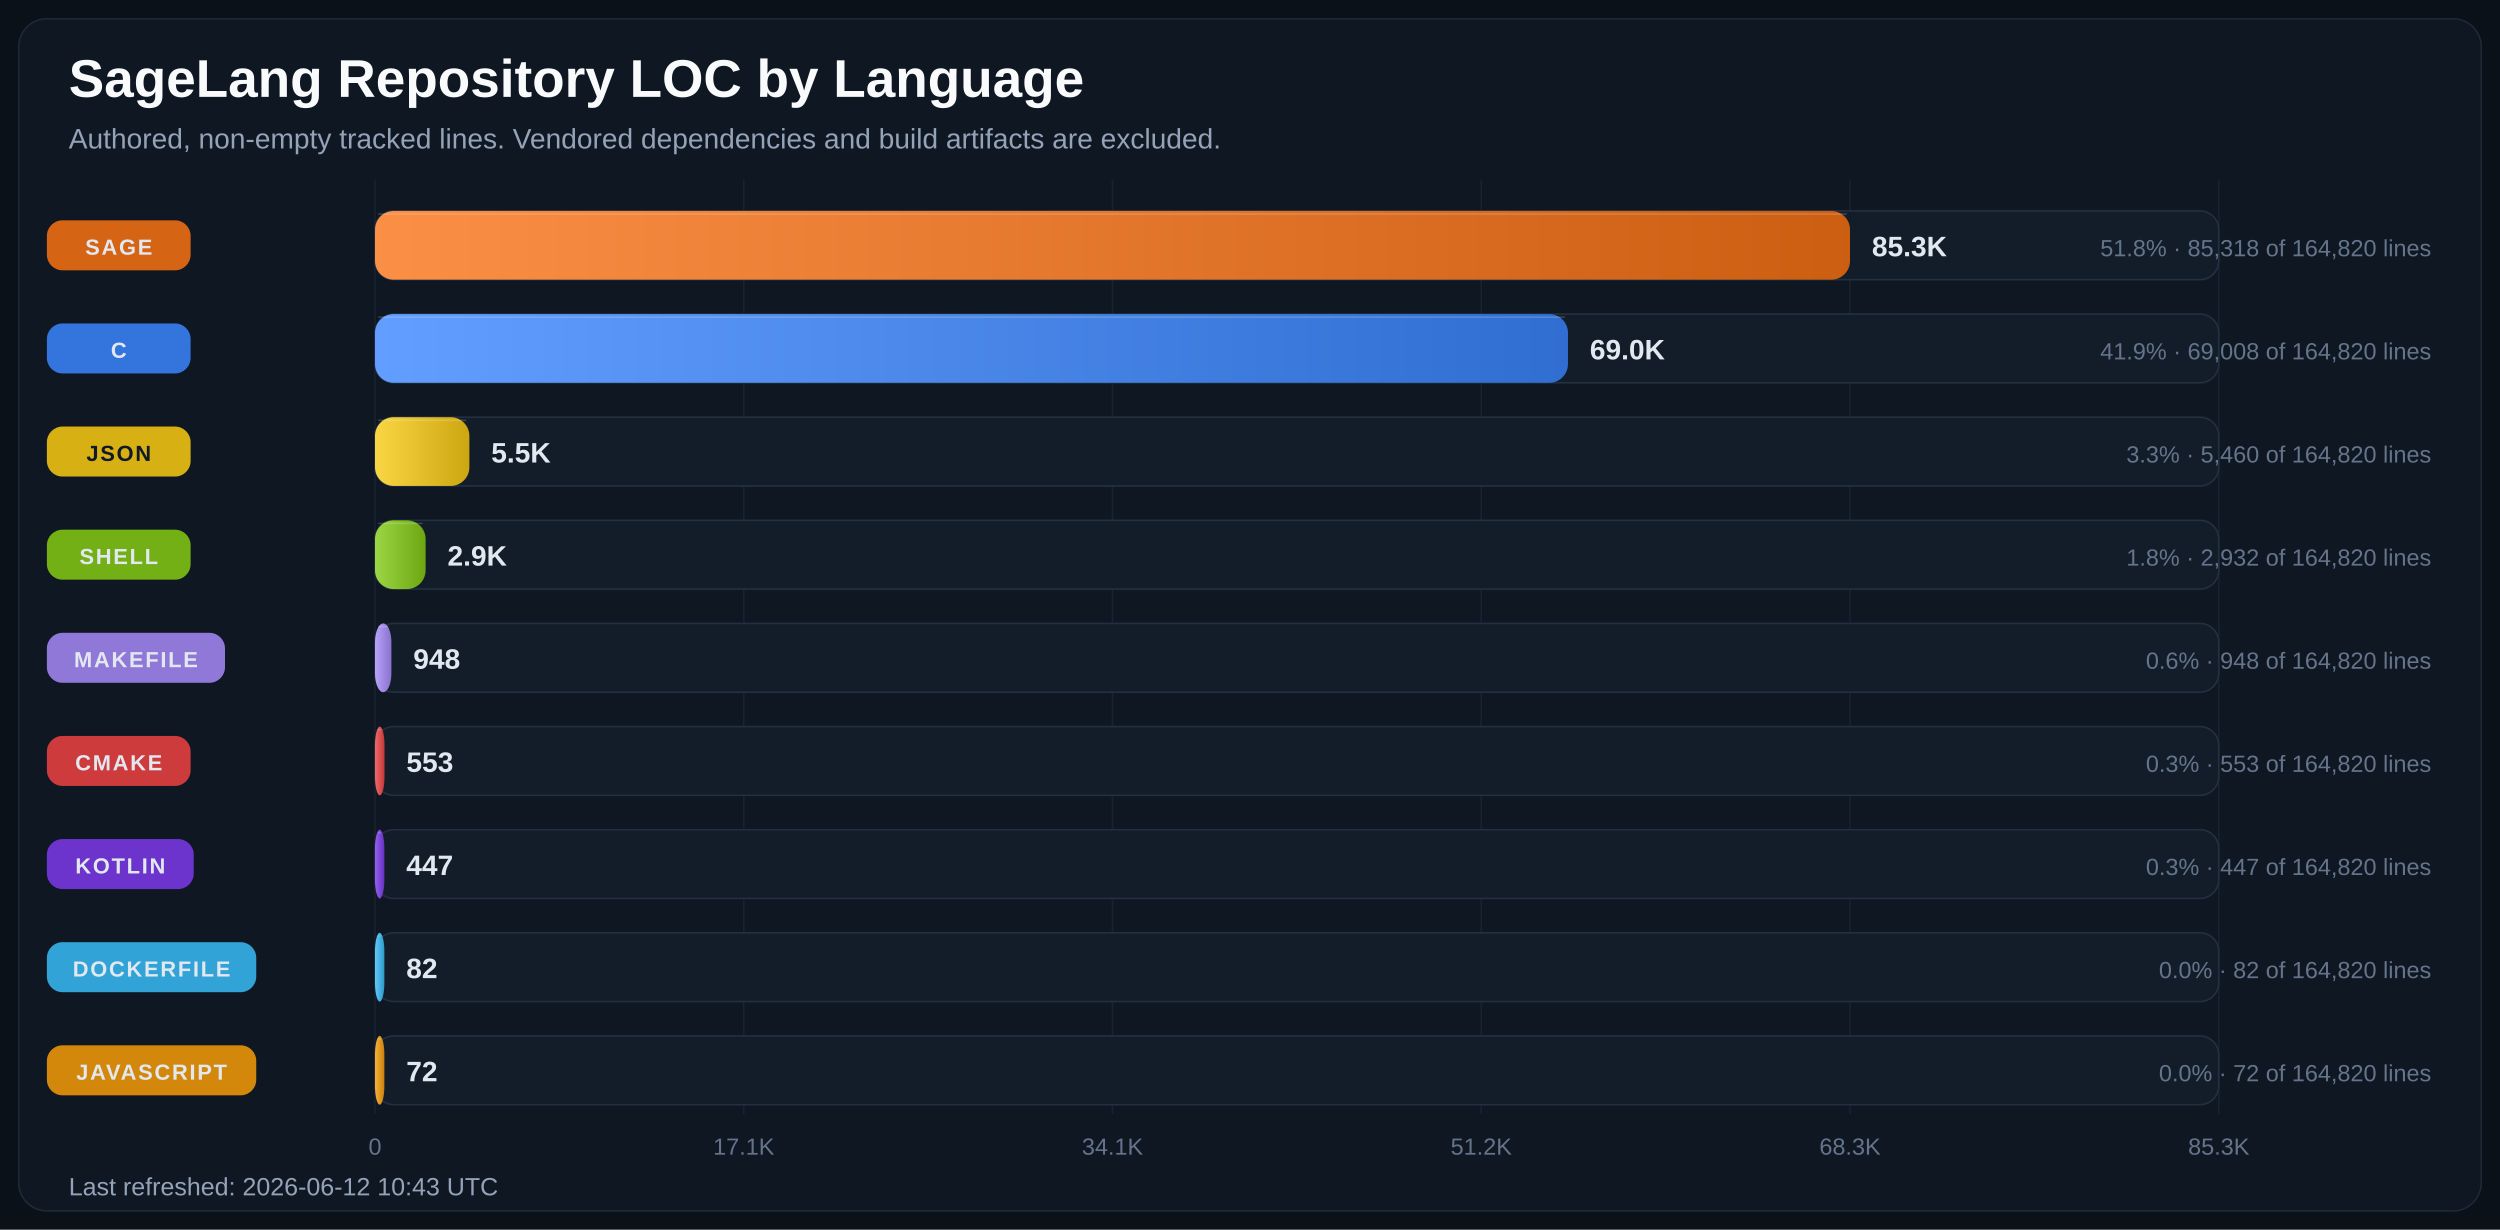
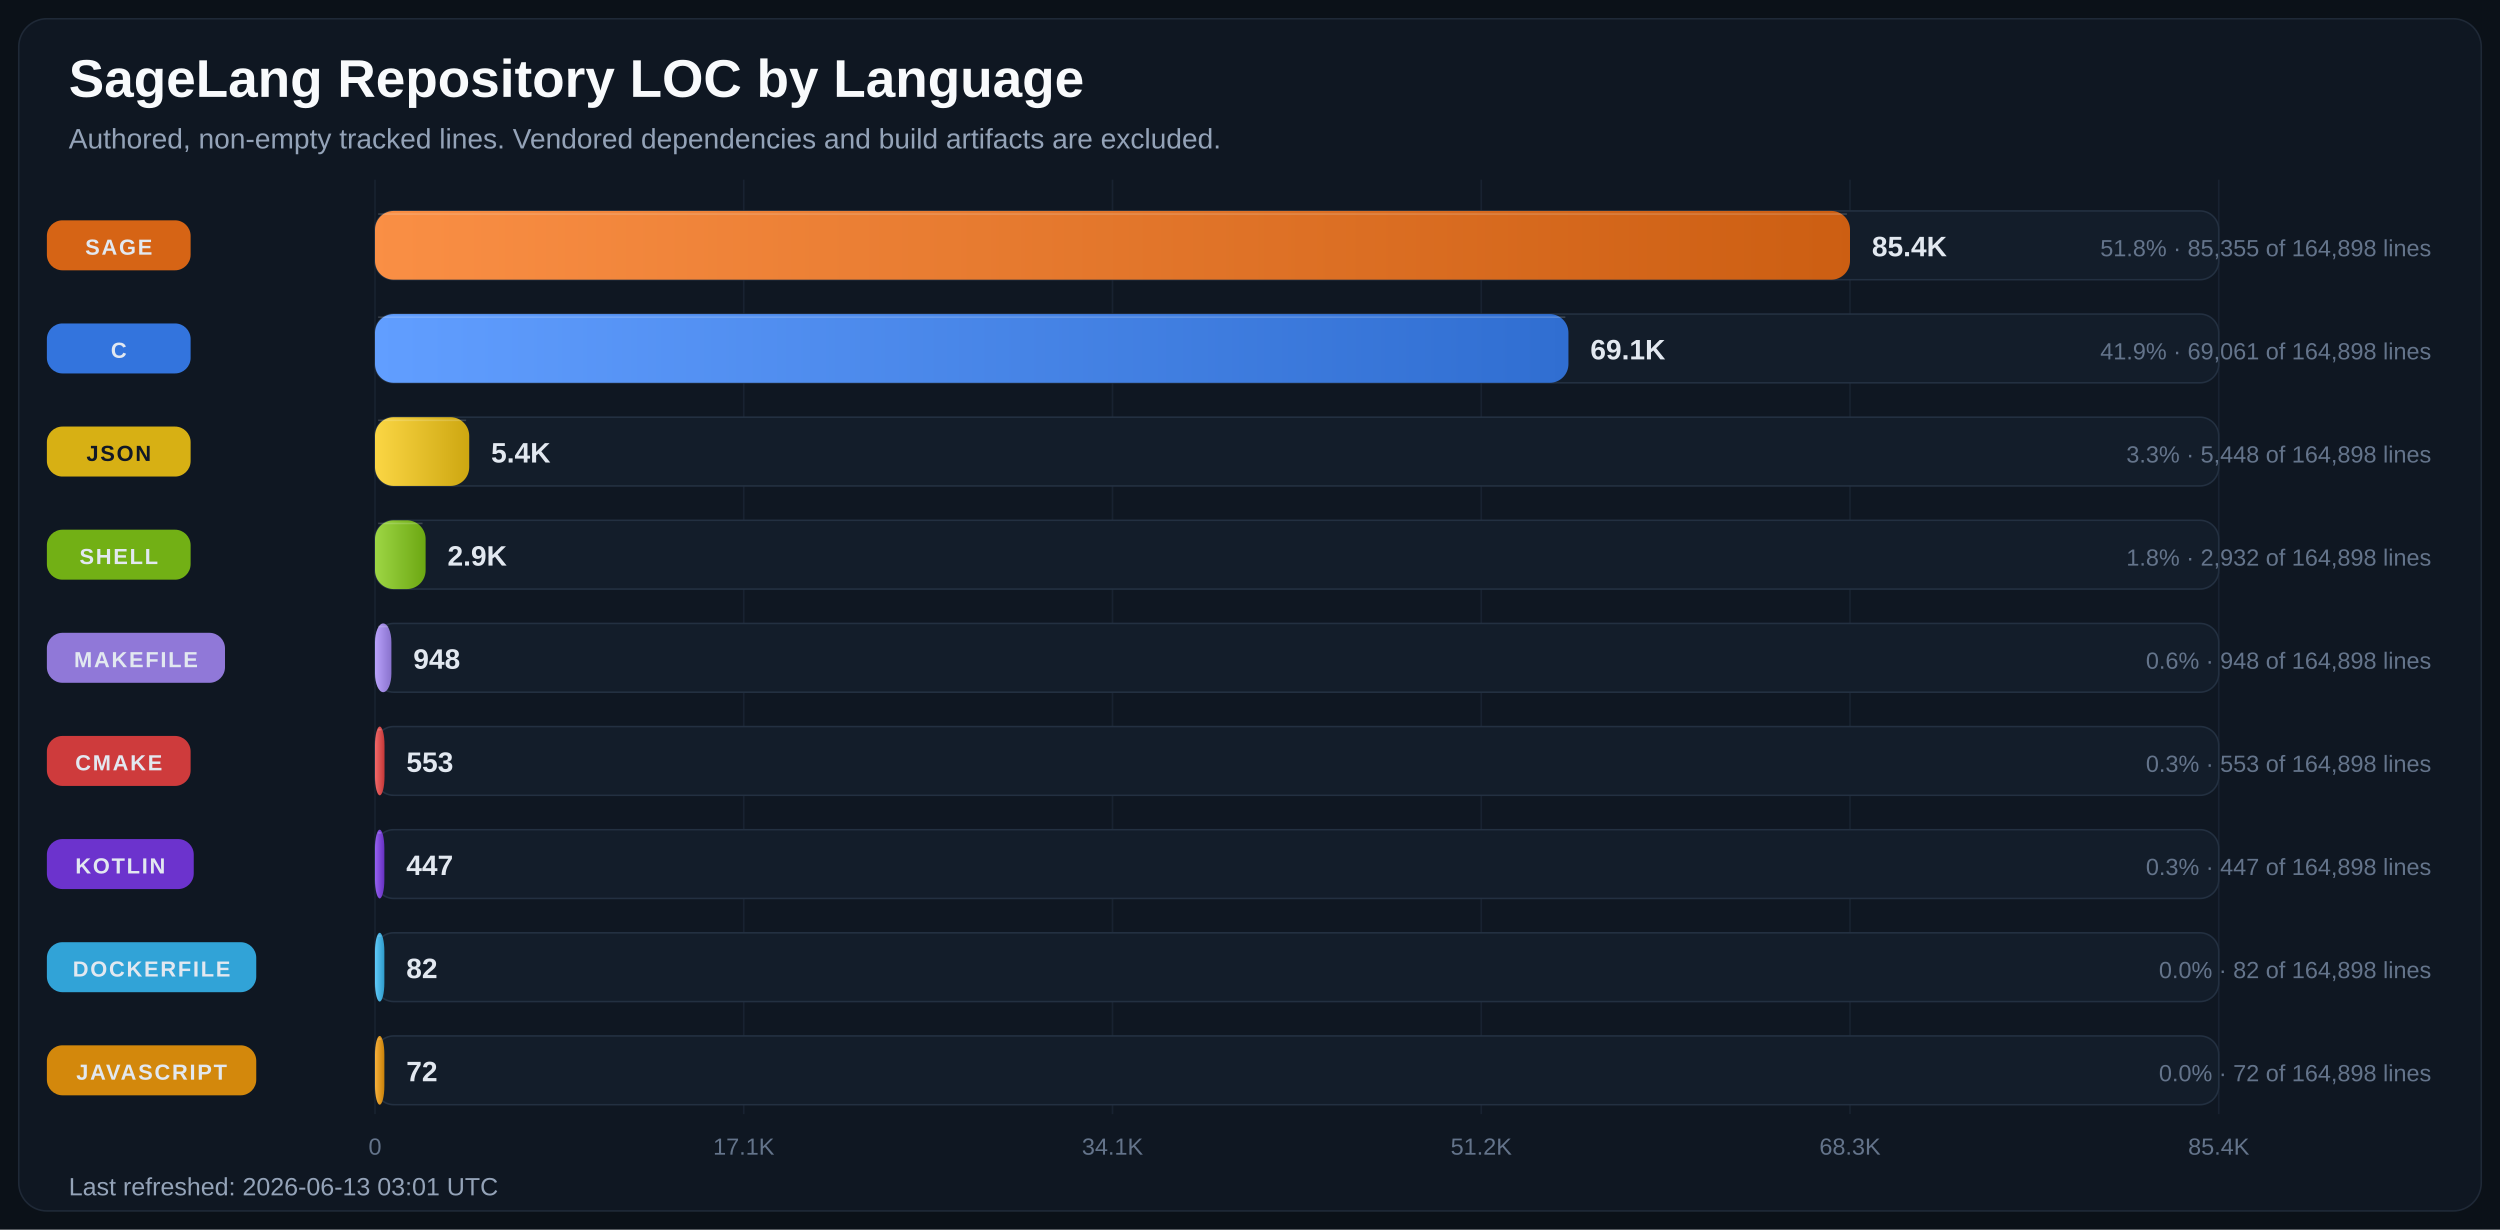
<svg xmlns="http://www.w3.org/2000/svg" width="1600" height="787" viewBox="0 0 1600 787" role="img" aria-labelledby="title desc">
  <defs>
    <linearGradient id="bar-gradient-0" x1="0%" y1="0%" x2="100%" y2="0%">
      <stop offset="0%" stop-color="#FA8F45" />
      <stop offset="100%" stop-color="#CC5E12" />
    </linearGradient>
    <linearGradient id="bar-gradient-1" x1="0%" y1="0%" x2="100%" y2="0%">
      <stop offset="0%" stop-color="#619EFF" />
      <stop offset="100%" stop-color="#306ED1" />
    </linearGradient>
    <linearGradient id="bar-gradient-2" x1="0%" y1="0%" x2="100%" y2="0%">
      <stop offset="0%" stop-color="#FBD644" />
      <stop offset="100%" stop-color="#CDA711" />
    </linearGradient>
    <linearGradient id="bar-gradient-3" x1="0%" y1="0%" x2="100%" y2="0%">
      <stop offset="0%" stop-color="#9DD645" />
      <stop offset="100%" stop-color="#6CA712" />
    </linearGradient>
    <linearGradient id="bar-gradient-4" x1="0%" y1="0%" x2="100%" y2="0%">
      <stop offset="0%" stop-color="#B9A2FB" />
      <stop offset="100%" stop-color="#8972CD" />
    </linearGradient>
    <linearGradient id="bar-gradient-5" x1="0%" y1="0%" x2="100%" y2="0%">
      <stop offset="0%" stop-color="#F26969" />
      <stop offset="100%" stop-color="#C43838" />
    </linearGradient>
    <linearGradient id="bar-gradient-6" x1="0%" y1="0%" x2="100%" y2="0%">
      <stop offset="0%" stop-color="#9661F1" />
      <stop offset="100%" stop-color="#6630C2" />
    </linearGradient>
    <linearGradient id="bar-gradient-7" x1="0%" y1="0%" x2="100%" y2="0%">
      <stop offset="0%" stop-color="#60CAF9" />
      <stop offset="100%" stop-color="#2E9BCB" />
    </linearGradient>
    <linearGradient id="bar-gradient-8" x1="0%" y1="0%" x2="100%" y2="0%">
      <stop offset="0%" stop-color="#F7B13C" />
      <stop offset="100%" stop-color="#C98209" />
    </linearGradient>
  </defs>
  <rect width="100%" height="100%" fill="#0B1118" />
  <rect x="12" y="12" width="1576" height="763" rx="18" fill="#0F1722" stroke="#1F2937" />
  <text x="44" y="62" fill="#F8FAFC" font-size="34" font-family="Segoe UI, Arial, sans-serif" font-weight="700">SageLang Repository LOC by Language</text>
  <text x="44" y="95" fill="#94A3B8" font-size="18" font-family="Segoe UI, Arial, sans-serif">Authored, non-empty tracked lines. Vendored dependencies and build artifacts are excluded.</text>
  <line x1="240.0" y1="115" x2="240.0" y2="713" stroke="#182231" stroke-width="1" />
  <text x="240.0" y="739" text-anchor="middle" fill="#64748B" font-size="15" font-family="Segoe UI, Arial, sans-serif">0</text>
  <line x1="476.0" y1="115" x2="476.0" y2="713" stroke="#182231" stroke-width="1" />
  <text x="476.0" y="739" text-anchor="middle" fill="#64748B" font-size="15" font-family="Segoe UI, Arial, sans-serif">17.1K</text>
  <line x1="712.0" y1="115" x2="712.0" y2="713" stroke="#182231" stroke-width="1" />
  <text x="712.0" y="739" text-anchor="middle" fill="#64748B" font-size="15" font-family="Segoe UI, Arial, sans-serif">34.1K</text>
  <line x1="948.0" y1="115" x2="948.0" y2="713" stroke="#182231" stroke-width="1" />
  <text x="948.0" y="739" text-anchor="middle" fill="#64748B" font-size="15" font-family="Segoe UI, Arial, sans-serif">51.2K</text>
  <line x1="1184.0" y1="115" x2="1184.0" y2="713" stroke="#182231" stroke-width="1" />
  <text x="1184.0" y="739" text-anchor="middle" fill="#64748B" font-size="15" font-family="Segoe UI, Arial, sans-serif">68.3K</text>
  <line x1="1420.0" y1="115" x2="1420.0" y2="713" stroke="#182231" stroke-width="1" />
-   <text x="1420.0" y="739" text-anchor="middle" fill="#64748B" font-size="15" font-family="Segoe UI, Arial, sans-serif">85.3K</text>
+   <text x="1420.0" y="739" text-anchor="middle" fill="#64748B" font-size="15" font-family="Segoe UI, Arial, sans-serif">85.4K</text>
  <rect x="30" y="141.0" width="92" height="32" rx="10" fill="#E06814" opacity="0.95" />
  <text x="76.0" y="163.0" text-anchor="middle" fill="#E2E8F0" font-size="14" font-family="Segoe UI, Arial, sans-serif" font-weight="700" letter-spacing="1.1">SAGE</text>
  <rect x="240" y="135" width="1180" height="44" rx="12" fill="#131D2A" stroke="#233041" />
  <rect x="240" y="135" width="944.0" height="44" rx="12" fill="url(#bar-gradient-0)" />
  <line x1="242.0" y1="137.0" x2="1182.0" y2="137.0" stroke="#F8FAFC" stroke-opacity="0.18" />
-   <text x="1198.0" y="164.0" text-anchor="start" fill="#E2E8F0" font-size="18" font-family="Segoe UI, Arial, sans-serif" font-weight="700">85.3K</text>
-   <text x="1556" y="164.0" text-anchor="end" fill="#64748B" font-size="15" font-family="Segoe UI, Arial, sans-serif">51.8% · 85,318 of 164,820 lines</text>
+   <text x="1198.0" y="164.0" text-anchor="start" fill="#E2E8F0" font-size="18" font-family="Segoe UI, Arial, sans-serif" font-weight="700">85.4K</text>
+   <text x="1556" y="164.0" text-anchor="end" fill="#64748B" font-size="15" font-family="Segoe UI, Arial, sans-serif">51.8% · 85,355 of 164,898 lines</text>
  <rect x="30" y="207.0" width="92" height="32" rx="10" fill="#3479E6" opacity="0.95" />
  <text x="76.0" y="229.0" text-anchor="middle" fill="#E2E8F0" font-size="14" font-family="Segoe UI, Arial, sans-serif" font-weight="700" letter-spacing="1.1">C</text>
  <rect x="240" y="201" width="1180" height="44" rx="12" fill="#131D2A" stroke="#233041" />
-   <rect x="240" y="201" width="763.5" height="44" rx="12" fill="url(#bar-gradient-1)" />
-   <line x1="242.0" y1="203.0" x2="1001.5" y2="203.0" stroke="#F8FAFC" stroke-opacity="0.18" />
-   <text x="1017.5" y="230.0" text-anchor="start" fill="#E2E8F0" font-size="18" font-family="Segoe UI, Arial, sans-serif" font-weight="700">69.0K</text>
-   <text x="1556" y="230.0" text-anchor="end" fill="#64748B" font-size="15" font-family="Segoe UI, Arial, sans-serif">41.9% · 69,008 of 164,820 lines</text>
+   <rect x="240" y="201" width="763.8" height="44" rx="12" fill="url(#bar-gradient-1)" />
+   <line x1="242.0" y1="203.0" x2="1001.8" y2="203.0" stroke="#F8FAFC" stroke-opacity="0.18" />
+   <text x="1017.8" y="230.0" text-anchor="start" fill="#E2E8F0" font-size="18" font-family="Segoe UI, Arial, sans-serif" font-weight="700">69.1K</text>
+   <text x="1556" y="230.0" text-anchor="end" fill="#64748B" font-size="15" font-family="Segoe UI, Arial, sans-serif">41.9% · 69,061 of 164,898 lines</text>
  <rect x="30" y="273.0" width="92" height="32" rx="10" fill="#E1B813" opacity="0.95" />
  <text x="76.0" y="295.0" text-anchor="middle" fill="#111827" font-size="14" font-family="Segoe UI, Arial, sans-serif" font-weight="700" letter-spacing="1.1">JSON</text>
  <rect x="240" y="267" width="1180" height="44" rx="12" fill="#131D2A" stroke="#233041" />
-   <rect x="240" y="267" width="60.4" height="44" rx="12" fill="url(#bar-gradient-2)" />
-   <line x1="242.0" y1="269.0" x2="298.4" y2="269.0" stroke="#F8FAFC" stroke-opacity="0.18" />
-   <text x="314.4" y="296.0" text-anchor="start" fill="#E2E8F0" font-size="18" font-family="Segoe UI, Arial, sans-serif" font-weight="700">5.5K</text>
-   <text x="1556" y="296.0" text-anchor="end" fill="#64748B" font-size="15" font-family="Segoe UI, Arial, sans-serif">3.3% · 5,460 of 164,820 lines</text>
+   <rect x="240" y="267" width="60.3" height="44" rx="12" fill="url(#bar-gradient-2)" />
+   <line x1="242.0" y1="269.0" x2="298.3" y2="269.0" stroke="#F8FAFC" stroke-opacity="0.18" />
+   <text x="314.3" y="296.0" text-anchor="start" fill="#E2E8F0" font-size="18" font-family="Segoe UI, Arial, sans-serif" font-weight="700">5.4K</text>
+   <text x="1556" y="296.0" text-anchor="end" fill="#64748B" font-size="15" font-family="Segoe UI, Arial, sans-serif">3.3% · 5,448 of 164,898 lines</text>
  <rect x="30" y="339.0" width="92" height="32" rx="10" fill="#77B814" opacity="0.95" />
  <text x="76.0" y="361.0" text-anchor="middle" fill="#E2E8F0" font-size="14" font-family="Segoe UI, Arial, sans-serif" font-weight="700" letter-spacing="1.1">SHELL</text>
  <rect x="240" y="333" width="1180" height="44" rx="12" fill="#131D2A" stroke="#233041" />
  <rect x="240" y="333" width="32.4" height="44" rx="12" fill="url(#bar-gradient-3)" />
  <line x1="242.0" y1="335.0" x2="270.4" y2="335.0" stroke="#F8FAFC" stroke-opacity="0.18" />
  <text x="286.4" y="362.0" text-anchor="start" fill="#E2E8F0" font-size="18" font-family="Segoe UI, Arial, sans-serif" font-weight="700">2.9K</text>
-   <text x="1556" y="362.0" text-anchor="end" fill="#64748B" font-size="15" font-family="Segoe UI, Arial, sans-serif">1.8% · 2,932 of 164,820 lines</text>
+   <text x="1556" y="362.0" text-anchor="end" fill="#64748B" font-size="15" font-family="Segoe UI, Arial, sans-serif">1.8% · 2,932 of 164,898 lines</text>
  <rect x="30" y="405.0" width="114" height="32" rx="10" fill="#967DE1" opacity="0.95" />
  <text x="87.0" y="427.0" text-anchor="middle" fill="#E2E8F0" font-size="14" font-family="Segoe UI, Arial, sans-serif" font-weight="700" letter-spacing="1.1">MAKEFILE</text>
  <rect x="240" y="399" width="1180" height="44" rx="12" fill="#131D2A" stroke="#233041" />
  <rect x="240" y="399" width="10.5" height="44" rx="12" fill="url(#bar-gradient-4)" />
  <line x1="242.0" y1="401.0" x2="248.5" y2="401.0" stroke="#F8FAFC" stroke-opacity="0.18" />
  <text x="264.5" y="428.0" text-anchor="start" fill="#E2E8F0" font-size="18" font-family="Segoe UI, Arial, sans-serif" font-weight="700">948</text>
-   <text x="1556" y="428.0" text-anchor="end" fill="#64748B" font-size="15" font-family="Segoe UI, Arial, sans-serif">0.6% · 948 of 164,820 lines</text>
+   <text x="1556" y="428.0" text-anchor="end" fill="#64748B" font-size="15" font-family="Segoe UI, Arial, sans-serif">0.6% · 948 of 164,898 lines</text>
  <rect x="30" y="471.0" width="92" height="32" rx="10" fill="#D73D3D" opacity="0.95" />
  <text x="76.0" y="493.0" text-anchor="middle" fill="#E2E8F0" font-size="14" font-family="Segoe UI, Arial, sans-serif" font-weight="700" letter-spacing="1.1">CMAKE</text>
  <rect x="240" y="465" width="1180" height="44" rx="12" fill="#131D2A" stroke="#233041" />
  <rect x="240" y="465" width="6.1" height="44" rx="12" fill="url(#bar-gradient-5)" />
  <line x1="242.0" y1="467.0" x2="244.1" y2="467.0" stroke="#F8FAFC" stroke-opacity="0.18" />
  <text x="260.1" y="494.0" text-anchor="start" fill="#E2E8F0" font-size="18" font-family="Segoe UI, Arial, sans-serif" font-weight="700">553</text>
-   <text x="1556" y="494.0" text-anchor="end" fill="#64748B" font-size="15" font-family="Segoe UI, Arial, sans-serif">0.3% · 553 of 164,820 lines</text>
+   <text x="1556" y="494.0" text-anchor="end" fill="#64748B" font-size="15" font-family="Segoe UI, Arial, sans-serif">0.3% · 553 of 164,898 lines</text>
  <rect x="30" y="537.0" width="94" height="32" rx="10" fill="#7034D5" opacity="0.95" />
  <text x="77.0" y="559.0" text-anchor="middle" fill="#E2E8F0" font-size="14" font-family="Segoe UI, Arial, sans-serif" font-weight="700" letter-spacing="1.1">KOTLIN</text>
  <rect x="240" y="531" width="1180" height="44" rx="12" fill="#131D2A" stroke="#233041" />
  <rect x="240" y="531" width="6.0" height="44" rx="12" fill="url(#bar-gradient-6)" />
  <line x1="242.0" y1="533.0" x2="244.0" y2="533.0" stroke="#F8FAFC" stroke-opacity="0.18" />
  <text x="260.0" y="560.0" text-anchor="start" fill="#E2E8F0" font-size="18" font-family="Segoe UI, Arial, sans-serif" font-weight="700">447</text>
-   <text x="1556" y="560.0" text-anchor="end" fill="#64748B" font-size="15" font-family="Segoe UI, Arial, sans-serif">0.3% · 447 of 164,820 lines</text>
+   <text x="1556" y="560.0" text-anchor="end" fill="#64748B" font-size="15" font-family="Segoe UI, Arial, sans-serif">0.3% · 447 of 164,898 lines</text>
  <rect x="30" y="603.0" width="134" height="32" rx="10" fill="#32AADF" opacity="0.95" />
  <text x="97.0" y="625.0" text-anchor="middle" fill="#E2E8F0" font-size="14" font-family="Segoe UI, Arial, sans-serif" font-weight="700" letter-spacing="1.1">DOCKERFILE</text>
  <rect x="240" y="597" width="1180" height="44" rx="12" fill="#131D2A" stroke="#233041" />
  <rect x="240" y="597" width="6.0" height="44" rx="12" fill="url(#bar-gradient-7)" />
  <line x1="242.0" y1="599.0" x2="244.0" y2="599.0" stroke="#F8FAFC" stroke-opacity="0.18" />
  <text x="260.0" y="626.0" text-anchor="start" fill="#E2E8F0" font-size="18" font-family="Segoe UI, Arial, sans-serif" font-weight="700">82</text>
-   <text x="1556" y="626.0" text-anchor="end" fill="#64748B" font-size="15" font-family="Segoe UI, Arial, sans-serif">0.0% · 82 of 164,820 lines</text>
+   <text x="1556" y="626.0" text-anchor="end" fill="#64748B" font-size="15" font-family="Segoe UI, Arial, sans-serif">0.0% · 82 of 164,898 lines</text>
  <rect x="30" y="669.0" width="134" height="32" rx="10" fill="#DC8E0A" opacity="0.95" />
  <text x="97.0" y="691.0" text-anchor="middle" fill="#E2E8F0" font-size="14" font-family="Segoe UI, Arial, sans-serif" font-weight="700" letter-spacing="1.1">JAVASCRIPT</text>
  <rect x="240" y="663" width="1180" height="44" rx="12" fill="#131D2A" stroke="#233041" />
  <rect x="240" y="663" width="6.0" height="44" rx="12" fill="url(#bar-gradient-8)" />
  <line x1="242.0" y1="665.0" x2="244.0" y2="665.0" stroke="#F8FAFC" stroke-opacity="0.18" />
  <text x="260.0" y="692.0" text-anchor="start" fill="#E2E8F0" font-size="18" font-family="Segoe UI, Arial, sans-serif" font-weight="700">72</text>
-   <text x="1556" y="692.0" text-anchor="end" fill="#64748B" font-size="15" font-family="Segoe UI, Arial, sans-serif">0.0% · 72 of 164,820 lines</text>
-   <text x="44" y="765" fill="#94A3B8" font-size="16" font-family="Segoe UI, Arial, sans-serif">Last refreshed: 2026-06-12 10:43 UTC</text>
+   <text x="1556" y="692.0" text-anchor="end" fill="#64748B" font-size="15" font-family="Segoe UI, Arial, sans-serif">0.0% · 72 of 164,898 lines</text>
+   <text x="44" y="765" fill="#94A3B8" font-size="16" font-family="Segoe UI, Arial, sans-serif">Last refreshed: 2026-06-13 03:01 UTC</text>
</svg>
